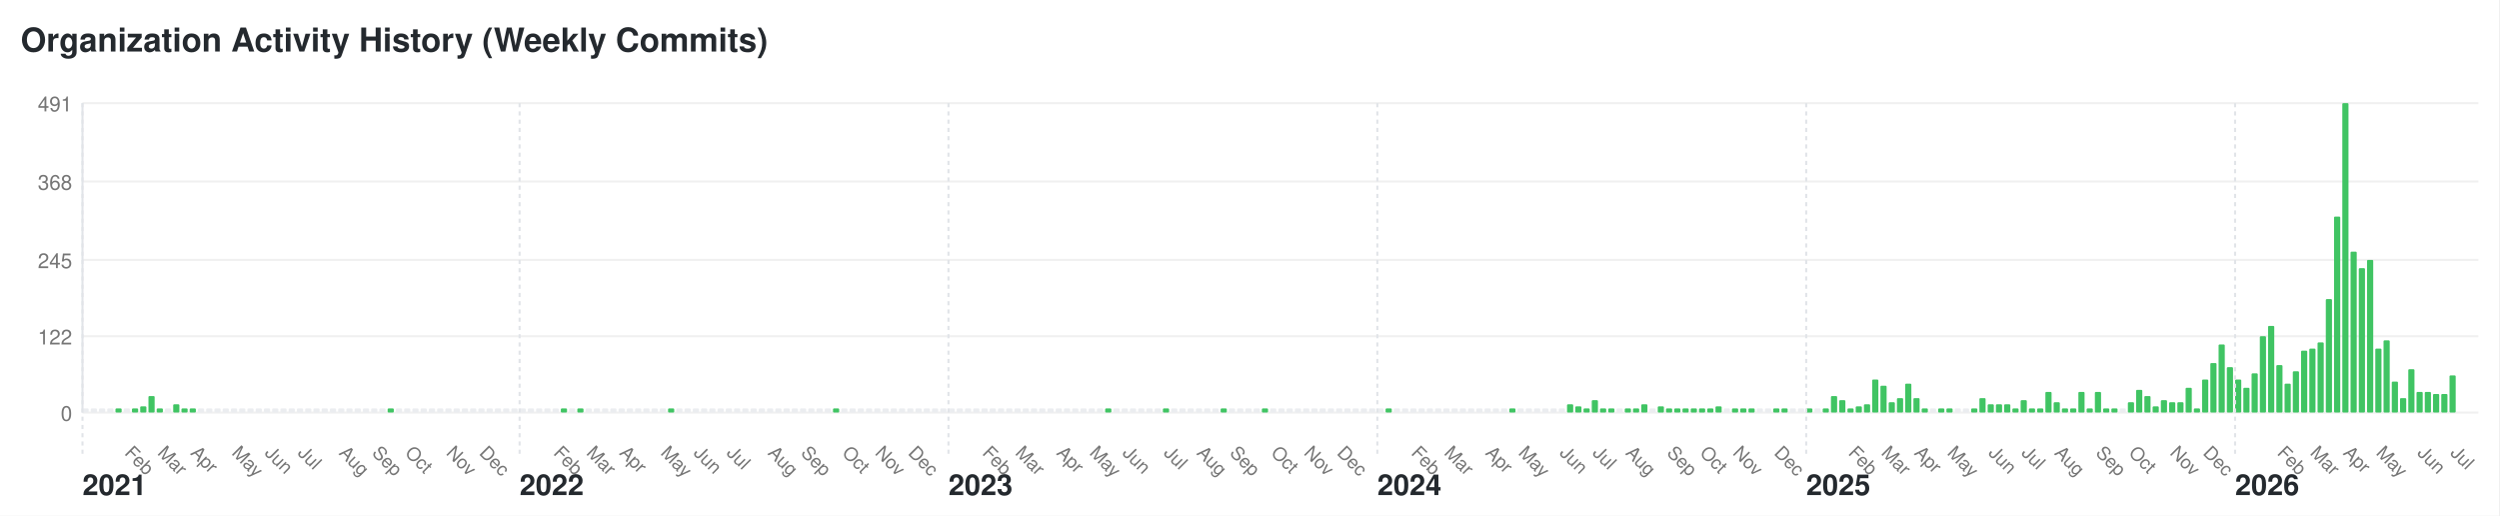
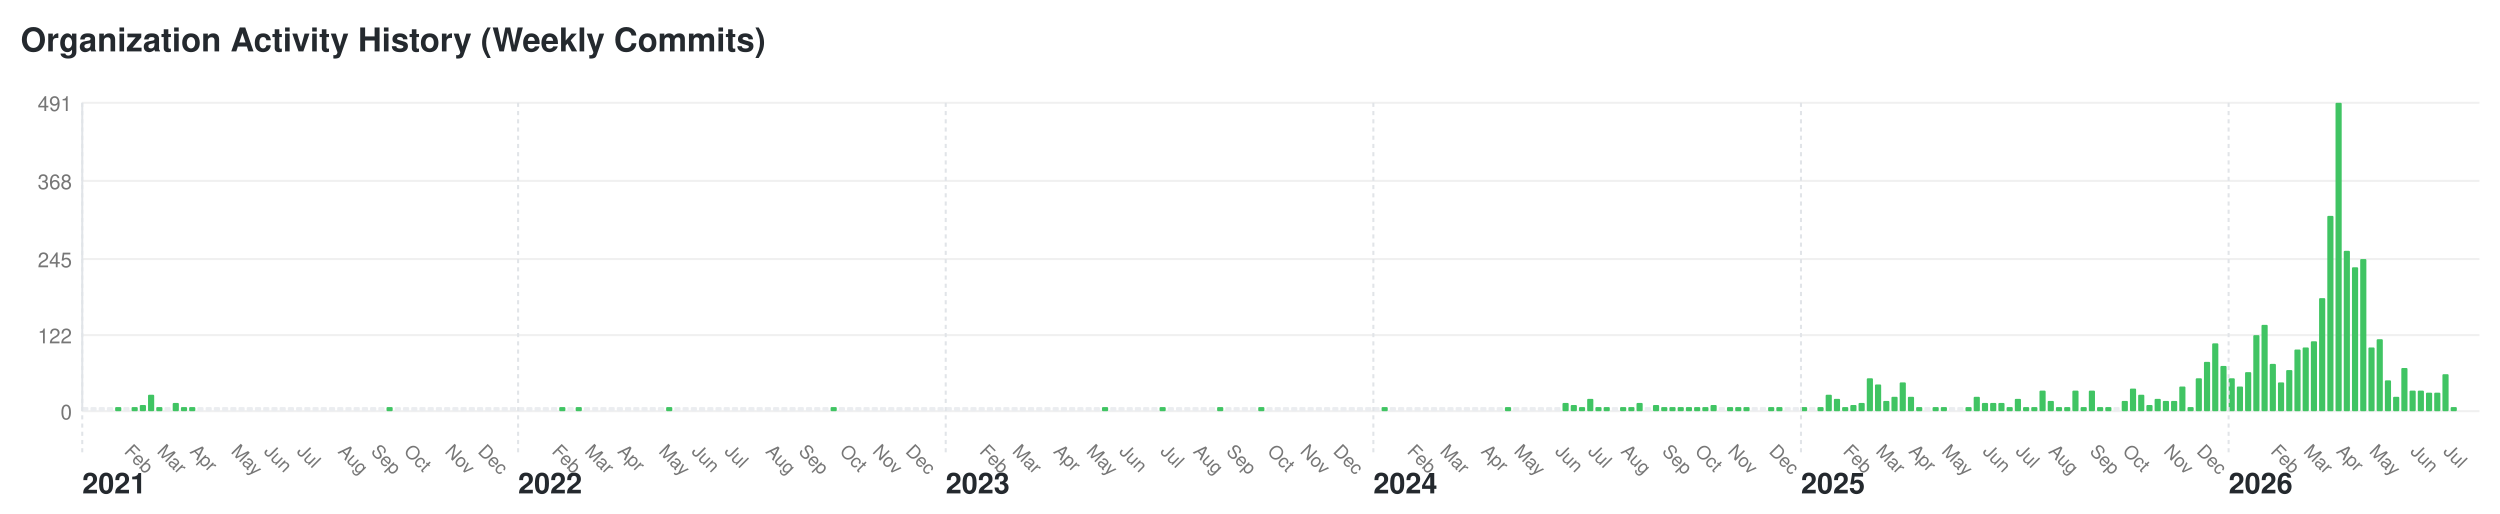
- <svg xmlns="http://www.w3.org/2000/svg" width="1212" height="250" viewBox="0 0 1212 250">
+ <svg xmlns="http://www.w3.org/2000/svg" width="1216" height="250" viewBox="0 0 1216 250">
  <style>text { font-family: -apple-system, BlinkMacSystemFont, "Segoe UI", Helvetica, Arial, sans-serif; font-size: 10px; fill: #767676; } .year-label { font-size: 14px; font-weight: bold; fill: #24292e; } .month-label { font-size: 9px; } .bar:hover { fill: #40c463; } .y-label { text-anchor: end; }</style>
-   <rect width="1212" height="250" fill="#ffffff" />
+   <rect width="1216" height="250" fill="#ffffff" />
  <text x="10" y="25" style="font-size: 16px; font-weight: bold; fill: #24292e;">Organization Activity History (Weekly Commits)</text>
  <text x="35" y="204" class="y-label">0</text>
-   <line x1="40" y1="200" x2="1202" y2="200" stroke="#f0f0f0" />
+   <line x1="40" y1="200" x2="1206" y2="200" stroke="#f0f0f0" />
  <text x="35" y="167" class="y-label">122</text>
-   <line x1="40" y1="163" x2="1202" y2="163" stroke="#f0f0f0" />
+   <line x1="40" y1="163" x2="1206" y2="163" stroke="#f0f0f0" />
  <text x="35" y="130" class="y-label">245</text>
-   <line x1="40" y1="126" x2="1202" y2="126" stroke="#f0f0f0" />
+   <line x1="40" y1="126" x2="1206" y2="126" stroke="#f0f0f0" />
  <text x="35" y="92" class="y-label">368</text>
-   <line x1="40" y1="88" x2="1202" y2="88" stroke="#f0f0f0" />
+   <line x1="40" y1="88" x2="1206" y2="88" stroke="#f0f0f0" />
  <text x="35" y="54" class="y-label">491</text>
-   <line x1="40" y1="50" x2="1202" y2="50" stroke="#f0f0f0" />
+   <line x1="40" y1="50" x2="1206" y2="50" stroke="#f0f0f0" />
  <line x1="40" y1="50" x2="40" y2="200" stroke="#e1e4e8" />
  <rect class="bar" x="40" y="198" width="3" height="2" fill="#ebedf0" rx="0.5" ry="0.5" />
  <text x="40" y="240" class="year-label">2021</text>
  <line x1="40" y1="50" x2="40" y2="220" stroke="#e1e4e8" stroke-dasharray="2,2" />
  <rect class="bar" x="44" y="198" width="3" height="2" fill="#ebedf0" rx="0.5" ry="0.5" />
  <rect class="bar" x="48" y="198" width="3" height="2" fill="#ebedf0" rx="0.5" ry="0.5" />
  <rect class="bar" x="52" y="198" width="3" height="2" fill="#ebedf0" rx="0.5" ry="0.5" />
  <rect class="bar" x="56" y="198" width="3" height="2" fill="#40c463" rx="0.5" ry="0.5" />
  <rect class="bar" x="60" y="198" width="3" height="2" fill="#ebedf0" rx="0.5" ry="0.5" />
  <text x="60" y="220" class="month-label" transform="rotate(45, 60, 220)">Feb</text>
  <rect class="bar" x="64" y="198" width="3" height="2" fill="#40c463" rx="0.5" ry="0.5" />
  <rect class="bar" x="68" y="197" width="3" height="3" fill="#40c463" rx="0.5" ry="0.5" />
  <rect class="bar" x="72" y="192" width="3" height="8" fill="#40c463" rx="0.5" ry="0.5" />
  <rect class="bar" x="76" y="198" width="3" height="2" fill="#40c463" rx="0.5" ry="0.5" />
  <text x="76" y="220" class="month-label" transform="rotate(45, 76, 220)">Mar</text>
  <rect class="bar" x="80" y="198" width="3" height="2" fill="#ebedf0" rx="0.5" ry="0.5" />
  <rect class="bar" x="84" y="196" width="3" height="4" fill="#40c463" rx="0.5" ry="0.5" />
  <rect class="bar" x="88" y="198" width="3" height="2" fill="#40c463" rx="0.5" ry="0.5" />
  <rect class="bar" x="92" y="198" width="3" height="2" fill="#40c463" rx="0.5" ry="0.5" />
  <text x="92" y="220" class="month-label" transform="rotate(45, 92, 220)">Apr</text>
  <rect class="bar" x="96" y="198" width="3" height="2" fill="#ebedf0" rx="0.5" ry="0.5" />
  <rect class="bar" x="100" y="198" width="3" height="2" fill="#ebedf0" rx="0.5" ry="0.5" />
  <rect class="bar" x="104" y="198" width="3" height="2" fill="#ebedf0" rx="0.5" ry="0.5" />
  <rect class="bar" x="108" y="198" width="3" height="2" fill="#ebedf0" rx="0.5" ry="0.5" />
  <rect class="bar" x="112" y="198" width="3" height="2" fill="#ebedf0" rx="0.5" ry="0.5" />
  <text x="112" y="220" class="month-label" transform="rotate(45, 112, 220)">May</text>
  <rect class="bar" x="116" y="198" width="3" height="2" fill="#ebedf0" rx="0.5" ry="0.5" />
  <rect class="bar" x="120" y="198" width="3" height="2" fill="#ebedf0" rx="0.5" ry="0.5" />
  <rect class="bar" x="124" y="198" width="3" height="2" fill="#ebedf0" rx="0.5" ry="0.5" />
  <rect class="bar" x="128" y="198" width="3" height="2" fill="#ebedf0" rx="0.5" ry="0.5" />
  <text x="128" y="220" class="month-label" transform="rotate(45, 128, 220)">Jun</text>
  <rect class="bar" x="132" y="198" width="3" height="2" fill="#ebedf0" rx="0.5" ry="0.5" />
  <rect class="bar" x="136" y="198" width="3" height="2" fill="#ebedf0" rx="0.5" ry="0.5" />
  <rect class="bar" x="140" y="198" width="3" height="2" fill="#ebedf0" rx="0.5" ry="0.5" />
  <rect class="bar" x="144" y="198" width="3" height="2" fill="#ebedf0" rx="0.5" ry="0.5" />
  <text x="144" y="220" class="month-label" transform="rotate(45, 144, 220)">Jul</text>
  <rect class="bar" x="148" y="198" width="3" height="2" fill="#ebedf0" rx="0.5" ry="0.5" />
  <rect class="bar" x="152" y="198" width="3" height="2" fill="#ebedf0" rx="0.5" ry="0.5" />
  <rect class="bar" x="156" y="198" width="3" height="2" fill="#ebedf0" rx="0.5" ry="0.5" />
  <rect class="bar" x="160" y="198" width="3" height="2" fill="#ebedf0" rx="0.5" ry="0.5" />
  <rect class="bar" x="164" y="198" width="3" height="2" fill="#ebedf0" rx="0.5" ry="0.5" />
  <text x="164" y="220" class="month-label" transform="rotate(45, 164, 220)">Aug</text>
  <rect class="bar" x="168" y="198" width="3" height="2" fill="#ebedf0" rx="0.5" ry="0.5" />
  <rect class="bar" x="172" y="198" width="3" height="2" fill="#ebedf0" rx="0.5" ry="0.5" />
  <rect class="bar" x="176" y="198" width="3" height="2" fill="#ebedf0" rx="0.5" ry="0.5" />
  <rect class="bar" x="180" y="198" width="3" height="2" fill="#ebedf0" rx="0.5" ry="0.5" />
  <text x="180" y="220" class="month-label" transform="rotate(45, 180, 220)">Sep</text>
  <rect class="bar" x="184" y="198" width="3" height="2" fill="#ebedf0" rx="0.5" ry="0.5" />
  <rect class="bar" x="188" y="198" width="3" height="2" fill="#40c463" rx="0.5" ry="0.5" />
  <rect class="bar" x="192" y="198" width="3" height="2" fill="#ebedf0" rx="0.5" ry="0.5" />
  <rect class="bar" x="196" y="198" width="3" height="2" fill="#ebedf0" rx="0.5" ry="0.5" />
  <text x="196" y="220" class="month-label" transform="rotate(45, 196, 220)">Oct</text>
  <rect class="bar" x="200" y="198" width="3" height="2" fill="#ebedf0" rx="0.5" ry="0.5" />
  <rect class="bar" x="204" y="198" width="3" height="2" fill="#ebedf0" rx="0.5" ry="0.5" />
  <rect class="bar" x="208" y="198" width="3" height="2" fill="#ebedf0" rx="0.5" ry="0.5" />
  <rect class="bar" x="212" y="198" width="3" height="2" fill="#ebedf0" rx="0.5" ry="0.5" />
  <rect class="bar" x="216" y="198" width="3" height="2" fill="#ebedf0" rx="0.5" ry="0.5" />
  <text x="216" y="220" class="month-label" transform="rotate(45, 216, 220)">Nov</text>
  <rect class="bar" x="220" y="198" width="3" height="2" fill="#ebedf0" rx="0.5" ry="0.5" />
  <rect class="bar" x="224" y="198" width="3" height="2" fill="#ebedf0" rx="0.5" ry="0.5" />
  <rect class="bar" x="228" y="198" width="3" height="2" fill="#ebedf0" rx="0.5" ry="0.5" />
  <rect class="bar" x="232" y="198" width="3" height="2" fill="#ebedf0" rx="0.5" ry="0.5" />
  <text x="232" y="220" class="month-label" transform="rotate(45, 232, 220)">Dec</text>
  <rect class="bar" x="236" y="198" width="3" height="2" fill="#ebedf0" rx="0.5" ry="0.5" />
  <rect class="bar" x="240" y="198" width="3" height="2" fill="#ebedf0" rx="0.5" ry="0.5" />
  <rect class="bar" x="244" y="198" width="3" height="2" fill="#ebedf0" rx="0.5" ry="0.5" />
  <rect class="bar" x="248" y="198" width="3" height="2" fill="#ebedf0" rx="0.5" ry="0.5" />
  <rect class="bar" x="252" y="198" width="3" height="2" fill="#ebedf0" rx="0.5" ry="0.5" />
  <text x="252" y="240" class="year-label">2022</text>
  <line x1="252" y1="50" x2="252" y2="220" stroke="#e1e4e8" stroke-dasharray="2,2" />
  <rect class="bar" x="256" y="198" width="3" height="2" fill="#ebedf0" rx="0.5" ry="0.5" />
  <rect class="bar" x="260" y="198" width="3" height="2" fill="#ebedf0" rx="0.5" ry="0.5" />
  <rect class="bar" x="264" y="198" width="3" height="2" fill="#ebedf0" rx="0.5" ry="0.5" />
  <rect class="bar" x="268" y="198" width="3" height="2" fill="#ebedf0" rx="0.5" ry="0.5" />
  <text x="268" y="220" class="month-label" transform="rotate(45, 268, 220)">Feb</text>
  <rect class="bar" x="272" y="198" width="3" height="2" fill="#40c463" rx="0.5" ry="0.5" />
  <rect class="bar" x="276" y="198" width="3" height="2" fill="#ebedf0" rx="0.5" ry="0.5" />
  <rect class="bar" x="280" y="198" width="3" height="2" fill="#40c463" rx="0.5" ry="0.5" />
  <rect class="bar" x="284" y="198" width="3" height="2" fill="#ebedf0" rx="0.5" ry="0.5" />
  <text x="284" y="220" class="month-label" transform="rotate(45, 284, 220)">Mar</text>
  <rect class="bar" x="288" y="198" width="3" height="2" fill="#ebedf0" rx="0.5" ry="0.5" />
  <rect class="bar" x="292" y="198" width="3" height="2" fill="#ebedf0" rx="0.5" ry="0.5" />
  <rect class="bar" x="296" y="198" width="3" height="2" fill="#ebedf0" rx="0.5" ry="0.5" />
  <rect class="bar" x="300" y="198" width="3" height="2" fill="#ebedf0" rx="0.5" ry="0.5" />
  <text x="300" y="220" class="month-label" transform="rotate(45, 300, 220)">Apr</text>
  <rect class="bar" x="304" y="198" width="3" height="2" fill="#ebedf0" rx="0.5" ry="0.5" />
  <rect class="bar" x="308" y="198" width="3" height="2" fill="#ebedf0" rx="0.5" ry="0.5" />
  <rect class="bar" x="312" y="198" width="3" height="2" fill="#ebedf0" rx="0.5" ry="0.5" />
  <rect class="bar" x="316" y="198" width="3" height="2" fill="#ebedf0" rx="0.5" ry="0.5" />
  <rect class="bar" x="320" y="198" width="3" height="2" fill="#ebedf0" rx="0.5" ry="0.5" />
  <text x="320" y="220" class="month-label" transform="rotate(45, 320, 220)">May</text>
  <rect class="bar" x="324" y="198" width="3" height="2" fill="#40c463" rx="0.5" ry="0.5" />
  <rect class="bar" x="328" y="198" width="3" height="2" fill="#ebedf0" rx="0.5" ry="0.5" />
  <rect class="bar" x="332" y="198" width="3" height="2" fill="#ebedf0" rx="0.5" ry="0.5" />
  <rect class="bar" x="336" y="198" width="3" height="2" fill="#ebedf0" rx="0.5" ry="0.5" />
  <text x="336" y="220" class="month-label" transform="rotate(45, 336, 220)">Jun</text>
  <rect class="bar" x="340" y="198" width="3" height="2" fill="#ebedf0" rx="0.5" ry="0.5" />
  <rect class="bar" x="344" y="198" width="3" height="2" fill="#ebedf0" rx="0.5" ry="0.5" />
  <rect class="bar" x="348" y="198" width="3" height="2" fill="#ebedf0" rx="0.5" ry="0.5" />
  <rect class="bar" x="352" y="198" width="3" height="2" fill="#ebedf0" rx="0.5" ry="0.5" />
  <text x="352" y="220" class="month-label" transform="rotate(45, 352, 220)">Jul</text>
  <rect class="bar" x="356" y="198" width="3" height="2" fill="#ebedf0" rx="0.5" ry="0.5" />
  <rect class="bar" x="360" y="198" width="3" height="2" fill="#ebedf0" rx="0.5" ry="0.5" />
  <rect class="bar" x="364" y="198" width="3" height="2" fill="#ebedf0" rx="0.5" ry="0.5" />
  <rect class="bar" x="368" y="198" width="3" height="2" fill="#ebedf0" rx="0.5" ry="0.5" />
  <rect class="bar" x="372" y="198" width="3" height="2" fill="#ebedf0" rx="0.5" ry="0.5" />
  <text x="372" y="220" class="month-label" transform="rotate(45, 372, 220)">Aug</text>
  <rect class="bar" x="376" y="198" width="3" height="2" fill="#ebedf0" rx="0.5" ry="0.5" />
  <rect class="bar" x="380" y="198" width="3" height="2" fill="#ebedf0" rx="0.5" ry="0.5" />
  <rect class="bar" x="384" y="198" width="3" height="2" fill="#ebedf0" rx="0.5" ry="0.5" />
  <rect class="bar" x="388" y="198" width="3" height="2" fill="#ebedf0" rx="0.5" ry="0.5" />
  <text x="388" y="220" class="month-label" transform="rotate(45, 388, 220)">Sep</text>
  <rect class="bar" x="392" y="198" width="3" height="2" fill="#ebedf0" rx="0.5" ry="0.5" />
  <rect class="bar" x="396" y="198" width="3" height="2" fill="#ebedf0" rx="0.5" ry="0.5" />
  <rect class="bar" x="400" y="198" width="3" height="2" fill="#ebedf0" rx="0.5" ry="0.5" />
  <rect class="bar" x="404" y="198" width="3" height="2" fill="#40c463" rx="0.5" ry="0.5" />
  <rect class="bar" x="408" y="198" width="3" height="2" fill="#ebedf0" rx="0.5" ry="0.5" />
  <text x="408" y="220" class="month-label" transform="rotate(45, 408, 220)">Oct</text>
  <rect class="bar" x="412" y="198" width="3" height="2" fill="#ebedf0" rx="0.5" ry="0.5" />
  <rect class="bar" x="416" y="198" width="3" height="2" fill="#ebedf0" rx="0.5" ry="0.5" />
  <rect class="bar" x="420" y="198" width="3" height="2" fill="#ebedf0" rx="0.5" ry="0.5" />
  <rect class="bar" x="424" y="198" width="3" height="2" fill="#ebedf0" rx="0.5" ry="0.5" />
  <text x="424" y="220" class="month-label" transform="rotate(45, 424, 220)">Nov</text>
  <rect class="bar" x="428" y="198" width="3" height="2" fill="#ebedf0" rx="0.5" ry="0.5" />
  <rect class="bar" x="432" y="198" width="3" height="2" fill="#ebedf0" rx="0.5" ry="0.5" />
  <rect class="bar" x="436" y="198" width="3" height="2" fill="#ebedf0" rx="0.5" ry="0.5" />
  <rect class="bar" x="440" y="198" width="3" height="2" fill="#ebedf0" rx="0.5" ry="0.5" />
  <text x="440" y="220" class="month-label" transform="rotate(45, 440, 220)">Dec</text>
  <rect class="bar" x="444" y="198" width="3" height="2" fill="#ebedf0" rx="0.5" ry="0.5" />
  <rect class="bar" x="448" y="198" width="3" height="2" fill="#ebedf0" rx="0.5" ry="0.5" />
  <rect class="bar" x="452" y="198" width="3" height="2" fill="#ebedf0" rx="0.5" ry="0.5" />
  <rect class="bar" x="456" y="198" width="3" height="2" fill="#ebedf0" rx="0.5" ry="0.5" />
  <rect class="bar" x="460" y="198" width="3" height="2" fill="#ebedf0" rx="0.5" ry="0.5" />
  <text x="460" y="240" class="year-label">2023</text>
  <line x1="460" y1="50" x2="460" y2="220" stroke="#e1e4e8" stroke-dasharray="2,2" />
  <rect class="bar" x="464" y="198" width="3" height="2" fill="#ebedf0" rx="0.5" ry="0.5" />
  <rect class="bar" x="468" y="198" width="3" height="2" fill="#ebedf0" rx="0.5" ry="0.5" />
  <rect class="bar" x="472" y="198" width="3" height="2" fill="#ebedf0" rx="0.5" ry="0.5" />
  <rect class="bar" x="476" y="198" width="3" height="2" fill="#ebedf0" rx="0.5" ry="0.5" />
  <text x="476" y="220" class="month-label" transform="rotate(45, 476, 220)">Feb</text>
  <rect class="bar" x="480" y="198" width="3" height="2" fill="#ebedf0" rx="0.5" ry="0.5" />
  <rect class="bar" x="484" y="198" width="3" height="2" fill="#ebedf0" rx="0.5" ry="0.5" />
  <rect class="bar" x="488" y="198" width="3" height="2" fill="#ebedf0" rx="0.5" ry="0.5" />
  <rect class="bar" x="492" y="198" width="3" height="2" fill="#ebedf0" rx="0.5" ry="0.5" />
  <text x="492" y="220" class="month-label" transform="rotate(45, 492, 220)">Mar</text>
  <rect class="bar" x="496" y="198" width="3" height="2" fill="#ebedf0" rx="0.5" ry="0.5" />
  <rect class="bar" x="500" y="198" width="3" height="2" fill="#ebedf0" rx="0.5" ry="0.5" />
  <rect class="bar" x="504" y="198" width="3" height="2" fill="#ebedf0" rx="0.5" ry="0.5" />
  <rect class="bar" x="508" y="198" width="3" height="2" fill="#ebedf0" rx="0.5" ry="0.5" />
  <rect class="bar" x="512" y="198" width="3" height="2" fill="#ebedf0" rx="0.5" ry="0.5" />
  <text x="512" y="220" class="month-label" transform="rotate(45, 512, 220)">Apr</text>
  <rect class="bar" x="516" y="198" width="3" height="2" fill="#ebedf0" rx="0.5" ry="0.5" />
  <rect class="bar" x="520" y="198" width="3" height="2" fill="#ebedf0" rx="0.5" ry="0.5" />
  <rect class="bar" x="524" y="198" width="3" height="2" fill="#ebedf0" rx="0.5" ry="0.5" />
  <rect class="bar" x="528" y="198" width="3" height="2" fill="#ebedf0" rx="0.5" ry="0.5" />
  <text x="528" y="220" class="month-label" transform="rotate(45, 528, 220)">May</text>
  <rect class="bar" x="532" y="198" width="3" height="2" fill="#ebedf0" rx="0.5" ry="0.5" />
  <rect class="bar" x="536" y="198" width="3" height="2" fill="#40c463" rx="0.5" ry="0.5" />
  <rect class="bar" x="540" y="198" width="3" height="2" fill="#ebedf0" rx="0.5" ry="0.5" />
  <rect class="bar" x="544" y="198" width="3" height="2" fill="#ebedf0" rx="0.5" ry="0.5" />
  <text x="544" y="220" class="month-label" transform="rotate(45, 544, 220)">Jun</text>
  <rect class="bar" x="548" y="198" width="3" height="2" fill="#ebedf0" rx="0.5" ry="0.5" />
  <rect class="bar" x="552" y="198" width="3" height="2" fill="#ebedf0" rx="0.5" ry="0.5" />
  <rect class="bar" x="556" y="198" width="3" height="2" fill="#ebedf0" rx="0.5" ry="0.5" />
  <rect class="bar" x="560" y="198" width="3" height="2" fill="#ebedf0" rx="0.5" ry="0.5" />
  <rect class="bar" x="564" y="198" width="3" height="2" fill="#40c463" rx="0.5" ry="0.5" />
  <text x="564" y="220" class="month-label" transform="rotate(45, 564, 220)">Jul</text>
  <rect class="bar" x="568" y="198" width="3" height="2" fill="#ebedf0" rx="0.5" ry="0.5" />
  <rect class="bar" x="572" y="198" width="3" height="2" fill="#ebedf0" rx="0.5" ry="0.5" />
  <rect class="bar" x="576" y="198" width="3" height="2" fill="#ebedf0" rx="0.5" ry="0.5" />
  <rect class="bar" x="580" y="198" width="3" height="2" fill="#ebedf0" rx="0.5" ry="0.5" />
  <text x="580" y="220" class="month-label" transform="rotate(45, 580, 220)">Aug</text>
  <rect class="bar" x="584" y="198" width="3" height="2" fill="#ebedf0" rx="0.5" ry="0.5" />
  <rect class="bar" x="588" y="198" width="3" height="2" fill="#ebedf0" rx="0.5" ry="0.5" />
  <rect class="bar" x="592" y="198" width="3" height="2" fill="#40c463" rx="0.5" ry="0.5" />
  <rect class="bar" x="596" y="198" width="3" height="2" fill="#ebedf0" rx="0.5" ry="0.5" />
  <text x="596" y="220" class="month-label" transform="rotate(45, 596, 220)">Sep</text>
  <rect class="bar" x="600" y="198" width="3" height="2" fill="#ebedf0" rx="0.5" ry="0.5" />
  <rect class="bar" x="604" y="198" width="3" height="2" fill="#ebedf0" rx="0.5" ry="0.5" />
  <rect class="bar" x="608" y="198" width="3" height="2" fill="#ebedf0" rx="0.5" ry="0.5" />
  <rect class="bar" x="612" y="198" width="3" height="2" fill="#40c463" rx="0.5" ry="0.5" />
  <rect class="bar" x="616" y="198" width="3" height="2" fill="#ebedf0" rx="0.5" ry="0.5" />
  <text x="616" y="220" class="month-label" transform="rotate(45, 616, 220)">Oct</text>
  <rect class="bar" x="620" y="198" width="3" height="2" fill="#ebedf0" rx="0.5" ry="0.5" />
  <rect class="bar" x="624" y="198" width="3" height="2" fill="#ebedf0" rx="0.5" ry="0.5" />
  <rect class="bar" x="628" y="198" width="3" height="2" fill="#ebedf0" rx="0.5" ry="0.5" />
  <rect class="bar" x="632" y="198" width="3" height="2" fill="#ebedf0" rx="0.5" ry="0.5" />
  <text x="632" y="220" class="month-label" transform="rotate(45, 632, 220)">Nov</text>
  <rect class="bar" x="636" y="198" width="3" height="2" fill="#ebedf0" rx="0.5" ry="0.5" />
  <rect class="bar" x="640" y="198" width="3" height="2" fill="#ebedf0" rx="0.5" ry="0.5" />
  <rect class="bar" x="644" y="198" width="3" height="2" fill="#ebedf0" rx="0.5" ry="0.5" />
  <rect class="bar" x="648" y="198" width="3" height="2" fill="#ebedf0" rx="0.5" ry="0.5" />
  <text x="648" y="220" class="month-label" transform="rotate(45, 648, 220)">Dec</text>
  <rect class="bar" x="652" y="198" width="3" height="2" fill="#ebedf0" rx="0.5" ry="0.5" />
  <rect class="bar" x="656" y="198" width="3" height="2" fill="#ebedf0" rx="0.5" ry="0.5" />
  <rect class="bar" x="660" y="198" width="3" height="2" fill="#ebedf0" rx="0.5" ry="0.5" />
  <rect class="bar" x="664" y="198" width="3" height="2" fill="#ebedf0" rx="0.5" ry="0.5" />
  <rect class="bar" x="668" y="198" width="3" height="2" fill="#ebedf0" rx="0.5" ry="0.5" />
  <text x="668" y="240" class="year-label">2024</text>
  <line x1="668" y1="50" x2="668" y2="220" stroke="#e1e4e8" stroke-dasharray="2,2" />
  <rect class="bar" x="672" y="198" width="3" height="2" fill="#40c463" rx="0.5" ry="0.5" />
  <rect class="bar" x="676" y="198" width="3" height="2" fill="#ebedf0" rx="0.5" ry="0.5" />
  <rect class="bar" x="680" y="198" width="3" height="2" fill="#ebedf0" rx="0.5" ry="0.5" />
  <rect class="bar" x="684" y="198" width="3" height="2" fill="#ebedf0" rx="0.5" ry="0.5" />
  <text x="684" y="220" class="month-label" transform="rotate(45, 684, 220)">Feb</text>
  <rect class="bar" x="688" y="198" width="3" height="2" fill="#ebedf0" rx="0.5" ry="0.5" />
  <rect class="bar" x="692" y="198" width="3" height="2" fill="#ebedf0" rx="0.5" ry="0.5" />
  <rect class="bar" x="696" y="198" width="3" height="2" fill="#ebedf0" rx="0.5" ry="0.5" />
  <rect class="bar" x="700" y="198" width="3" height="2" fill="#ebedf0" rx="0.5" ry="0.5" />
  <text x="700" y="220" class="month-label" transform="rotate(45, 700, 220)">Mar</text>
  <rect class="bar" x="704" y="198" width="3" height="2" fill="#ebedf0" rx="0.5" ry="0.5" />
  <rect class="bar" x="708" y="198" width="3" height="2" fill="#ebedf0" rx="0.5" ry="0.5" />
  <rect class="bar" x="712" y="198" width="3" height="2" fill="#ebedf0" rx="0.5" ry="0.5" />
  <rect class="bar" x="716" y="198" width="3" height="2" fill="#ebedf0" rx="0.5" ry="0.5" />
  <rect class="bar" x="720" y="198" width="3" height="2" fill="#ebedf0" rx="0.5" ry="0.5" />
  <text x="720" y="220" class="month-label" transform="rotate(45, 720, 220)">Apr</text>
  <rect class="bar" x="724" y="198" width="3" height="2" fill="#ebedf0" rx="0.5" ry="0.5" />
  <rect class="bar" x="728" y="198" width="3" height="2" fill="#ebedf0" rx="0.5" ry="0.5" />
  <rect class="bar" x="732" y="198" width="3" height="2" fill="#40c463" rx="0.5" ry="0.5" />
  <rect class="bar" x="736" y="198" width="3" height="2" fill="#ebedf0" rx="0.5" ry="0.5" />
  <text x="736" y="220" class="month-label" transform="rotate(45, 736, 220)">May</text>
  <rect class="bar" x="740" y="198" width="3" height="2" fill="#ebedf0" rx="0.5" ry="0.5" />
  <rect class="bar" x="744" y="198" width="3" height="2" fill="#ebedf0" rx="0.5" ry="0.5" />
  <rect class="bar" x="748" y="198" width="3" height="2" fill="#ebedf0" rx="0.5" ry="0.5" />
  <rect class="bar" x="752" y="198" width="3" height="2" fill="#ebedf0" rx="0.5" ry="0.5" />
  <rect class="bar" x="756" y="198" width="3" height="2" fill="#ebedf0" rx="0.5" ry="0.5" />
  <text x="756" y="220" class="month-label" transform="rotate(45, 756, 220)">Jun</text>
  <rect class="bar" x="760" y="196" width="3" height="4" fill="#40c463" rx="0.5" ry="0.5" />
  <rect class="bar" x="764" y="197" width="3" height="3" fill="#40c463" rx="0.5" ry="0.5" />
  <rect class="bar" x="768" y="198" width="3" height="2" fill="#40c463" rx="0.5" ry="0.5" />
  <rect class="bar" x="772" y="194" width="3" height="6" fill="#40c463" rx="0.5" ry="0.5" />
  <text x="772" y="220" class="month-label" transform="rotate(45, 772, 220)">Jul</text>
  <rect class="bar" x="776" y="198" width="3" height="2" fill="#40c463" rx="0.5" ry="0.5" />
  <rect class="bar" x="780" y="198" width="3" height="2" fill="#40c463" rx="0.5" ry="0.5" />
  <rect class="bar" x="784" y="198" width="3" height="2" fill="#ebedf0" rx="0.5" ry="0.5" />
  <rect class="bar" x="788" y="198" width="3" height="2" fill="#40c463" rx="0.5" ry="0.5" />
  <text x="788" y="220" class="month-label" transform="rotate(45, 788, 220)">Aug</text>
  <rect class="bar" x="792" y="198" width="3" height="2" fill="#40c463" rx="0.5" ry="0.5" />
  <rect class="bar" x="796" y="196" width="3" height="4" fill="#40c463" rx="0.5" ry="0.5" />
  <rect class="bar" x="800" y="198" width="3" height="2" fill="#ebedf0" rx="0.5" ry="0.5" />
  <rect class="bar" x="804" y="197" width="3" height="3" fill="#40c463" rx="0.5" ry="0.5" />
  <rect class="bar" x="808" y="198" width="3" height="2" fill="#40c463" rx="0.5" ry="0.5" />
  <text x="808" y="220" class="month-label" transform="rotate(45, 808, 220)">Sep</text>
  <rect class="bar" x="812" y="198" width="3" height="2" fill="#40c463" rx="0.5" ry="0.5" />
  <rect class="bar" x="816" y="198" width="3" height="2" fill="#40c463" rx="0.5" ry="0.5" />
  <rect class="bar" x="820" y="198" width="3" height="2" fill="#40c463" rx="0.5" ry="0.5" />
  <rect class="bar" x="824" y="198" width="3" height="2" fill="#40c463" rx="0.5" ry="0.5" />
  <text x="824" y="220" class="month-label" transform="rotate(45, 824, 220)">Oct</text>
  <rect class="bar" x="828" y="198" width="3" height="2" fill="#40c463" rx="0.5" ry="0.5" />
  <rect class="bar" x="832" y="197" width="3" height="3" fill="#40c463" rx="0.5" ry="0.5" />
  <rect class="bar" x="836" y="198" width="3" height="2" fill="#ebedf0" rx="0.5" ry="0.5" />
  <rect class="bar" x="840" y="198" width="3" height="2" fill="#40c463" rx="0.5" ry="0.5" />
  <text x="840" y="220" class="month-label" transform="rotate(45, 840, 220)">Nov</text>
  <rect class="bar" x="844" y="198" width="3" height="2" fill="#40c463" rx="0.5" ry="0.5" />
  <rect class="bar" x="848" y="198" width="3" height="2" fill="#40c463" rx="0.5" ry="0.5" />
  <rect class="bar" x="852" y="198" width="3" height="2" fill="#ebedf0" rx="0.5" ry="0.5" />
  <rect class="bar" x="856" y="198" width="3" height="2" fill="#ebedf0" rx="0.5" ry="0.5" />
  <rect class="bar" x="860" y="198" width="3" height="2" fill="#40c463" rx="0.5" ry="0.5" />
  <text x="860" y="220" class="month-label" transform="rotate(45, 860, 220)">Dec</text>
  <rect class="bar" x="864" y="198" width="3" height="2" fill="#40c463" rx="0.5" ry="0.5" />
  <rect class="bar" x="868" y="198" width="3" height="2" fill="#ebedf0" rx="0.5" ry="0.5" />
  <rect class="bar" x="872" y="198" width="3" height="2" fill="#ebedf0" rx="0.5" ry="0.5" />
  <rect class="bar" x="876" y="198" width="3" height="2" fill="#40c463" rx="0.5" ry="0.5" />
  <text x="876" y="240" class="year-label">2025</text>
  <line x1="876" y1="50" x2="876" y2="220" stroke="#e1e4e8" stroke-dasharray="2,2" />
  <rect class="bar" x="880" y="198" width="3" height="2" fill="#ebedf0" rx="0.5" ry="0.5" />
  <rect class="bar" x="884" y="198" width="3" height="2" fill="#40c463" rx="0.5" ry="0.5" />
  <rect class="bar" x="888" y="192" width="3" height="8" fill="#40c463" rx="0.5" ry="0.5" />
  <rect class="bar" x="892" y="194" width="3" height="6" fill="#40c463" rx="0.5" ry="0.5" />
  <rect class="bar" x="896" y="198" width="3" height="2" fill="#40c463" rx="0.5" ry="0.5" />
  <text x="896" y="220" class="month-label" transform="rotate(45, 896, 220)">Feb</text>
  <rect class="bar" x="900" y="197" width="3" height="3" fill="#40c463" rx="0.5" ry="0.5" />
  <rect class="bar" x="904" y="196" width="3" height="4" fill="#40c463" rx="0.5" ry="0.5" />
  <rect class="bar" x="908" y="184" width="3" height="16" fill="#40c463" rx="0.5" ry="0.5" />
  <rect class="bar" x="912" y="187" width="3" height="13" fill="#40c463" rx="0.5" ry="0.5" />
  <text x="912" y="220" class="month-label" transform="rotate(45, 912, 220)">Mar</text>
  <rect class="bar" x="916" y="195" width="3" height="5" fill="#40c463" rx="0.5" ry="0.5" />
  <rect class="bar" x="920" y="193" width="3" height="7" fill="#40c463" rx="0.5" ry="0.5" />
  <rect class="bar" x="924" y="186" width="3" height="14" fill="#40c463" rx="0.5" ry="0.5" />
  <rect class="bar" x="928" y="193" width="3" height="7" fill="#40c463" rx="0.5" ry="0.5" />
  <text x="928" y="220" class="month-label" transform="rotate(45, 928, 220)">Apr</text>
  <rect class="bar" x="932" y="198" width="3" height="2" fill="#40c463" rx="0.5" ry="0.5" />
  <rect class="bar" x="936" y="198" width="3" height="2" fill="#ebedf0" rx="0.5" ry="0.5" />
  <rect class="bar" x="940" y="198" width="3" height="2" fill="#40c463" rx="0.5" ry="0.5" />
  <rect class="bar" x="944" y="198" width="3" height="2" fill="#40c463" rx="0.5" ry="0.5" />
  <text x="944" y="220" class="month-label" transform="rotate(45, 944, 220)">May</text>
  <rect class="bar" x="948" y="198" width="3" height="2" fill="#ebedf0" rx="0.5" ry="0.5" />
  <rect class="bar" x="952" y="198" width="3" height="2" fill="#ebedf0" rx="0.5" ry="0.5" />
  <rect class="bar" x="956" y="198" width="3" height="2" fill="#40c463" rx="0.5" ry="0.5" />
  <rect class="bar" x="960" y="193" width="3" height="7" fill="#40c463" rx="0.5" ry="0.5" />
  <rect class="bar" x="964" y="196" width="3" height="4" fill="#40c463" rx="0.5" ry="0.5" />
  <text x="964" y="220" class="month-label" transform="rotate(45, 964, 220)">Jun</text>
  <rect class="bar" x="968" y="196" width="3" height="4" fill="#40c463" rx="0.5" ry="0.5" />
  <rect class="bar" x="972" y="196" width="3" height="4" fill="#40c463" rx="0.5" ry="0.5" />
  <rect class="bar" x="976" y="198" width="3" height="2" fill="#40c463" rx="0.5" ry="0.5" />
  <rect class="bar" x="980" y="194" width="3" height="6" fill="#40c463" rx="0.5" ry="0.5" />
  <text x="980" y="220" class="month-label" transform="rotate(45, 980, 220)">Jul</text>
  <rect class="bar" x="984" y="198" width="3" height="2" fill="#40c463" rx="0.5" ry="0.5" />
  <rect class="bar" x="988" y="198" width="3" height="2" fill="#40c463" rx="0.5" ry="0.5" />
  <rect class="bar" x="992" y="190" width="3" height="10" fill="#40c463" rx="0.5" ry="0.5" />
  <rect class="bar" x="996" y="195" width="3" height="5" fill="#40c463" rx="0.5" ry="0.5" />
  <text x="996" y="220" class="month-label" transform="rotate(45, 996, 220)">Aug</text>
  <rect class="bar" x="1000" y="198" width="3" height="2" fill="#40c463" rx="0.5" ry="0.5" />
  <rect class="bar" x="1004" y="198" width="3" height="2" fill="#40c463" rx="0.5" ry="0.5" />
  <rect class="bar" x="1008" y="190" width="3" height="10" fill="#40c463" rx="0.5" ry="0.5" />
  <rect class="bar" x="1012" y="198" width="3" height="2" fill="#40c463" rx="0.5" ry="0.5" />
  <rect class="bar" x="1016" y="190" width="3" height="10" fill="#40c463" rx="0.5" ry="0.5" />
  <text x="1016" y="220" class="month-label" transform="rotate(45, 1016, 220)">Sep</text>
  <rect class="bar" x="1020" y="198" width="3" height="2" fill="#40c463" rx="0.5" ry="0.5" />
  <rect class="bar" x="1024" y="198" width="3" height="2" fill="#40c463" rx="0.5" ry="0.5" />
  <rect class="bar" x="1028" y="198" width="3" height="2" fill="#ebedf0" rx="0.5" ry="0.5" />
  <rect class="bar" x="1032" y="195" width="3" height="5" fill="#40c463" rx="0.5" ry="0.5" />
  <text x="1032" y="220" class="month-label" transform="rotate(45, 1032, 220)">Oct</text>
  <rect class="bar" x="1036" y="189" width="3" height="11" fill="#40c463" rx="0.5" ry="0.5" />
  <rect class="bar" x="1040" y="192" width="3" height="8" fill="#40c463" rx="0.5" ry="0.5" />
  <rect class="bar" x="1044" y="197" width="3" height="3" fill="#40c463" rx="0.5" ry="0.5" />
  <rect class="bar" x="1048" y="194" width="3" height="6" fill="#40c463" rx="0.5" ry="0.5" />
  <rect class="bar" x="1052" y="195" width="3" height="5" fill="#40c463" rx="0.5" ry="0.5" />
  <text x="1052" y="220" class="month-label" transform="rotate(45, 1052, 220)">Nov</text>
  <rect class="bar" x="1056" y="195" width="3" height="5" fill="#40c463" rx="0.5" ry="0.5" />
  <rect class="bar" x="1060" y="188" width="3" height="12" fill="#40c463" rx="0.5" ry="0.5" />
  <rect class="bar" x="1064" y="198" width="3" height="2" fill="#40c463" rx="0.5" ry="0.5" />
  <rect class="bar" x="1068" y="184" width="3" height="16" fill="#40c463" rx="0.5" ry="0.5" />
  <text x="1068" y="220" class="month-label" transform="rotate(45, 1068, 220)">Dec</text>
  <rect class="bar" x="1072" y="176" width="3" height="24" fill="#40c463" rx="0.5" ry="0.5" />
  <rect class="bar" x="1076" y="167" width="3" height="33" fill="#40c463" rx="0.5" ry="0.5" />
  <rect class="bar" x="1080" y="178" width="3" height="22" fill="#40c463" rx="0.5" ry="0.5" />
  <rect class="bar" x="1084" y="184" width="3" height="16" fill="#40c463" rx="0.5" ry="0.5" />
  <text x="1084" y="240" class="year-label">2026</text>
  <line x1="1084" y1="50" x2="1084" y2="220" stroke="#e1e4e8" stroke-dasharray="2,2" />
  <rect class="bar" x="1088" y="188" width="3" height="12" fill="#40c463" rx="0.5" ry="0.5" />
  <rect class="bar" x="1092" y="181" width="3" height="19" fill="#40c463" rx="0.5" ry="0.5" />
  <rect class="bar" x="1096" y="163" width="3" height="37" fill="#40c463" rx="0.5" ry="0.5" />
  <rect class="bar" x="1100" y="158" width="3" height="42" fill="#40c463" rx="0.5" ry="0.5" />
  <rect class="bar" x="1104" y="177" width="3" height="23" fill="#40c463" rx="0.5" ry="0.5" />
  <text x="1104" y="220" class="month-label" transform="rotate(45, 1104, 220)">Feb</text>
  <rect class="bar" x="1108" y="186" width="3" height="14" fill="#40c463" rx="0.5" ry="0.5" />
  <rect class="bar" x="1112" y="180" width="3" height="20" fill="#40c463" rx="0.5" ry="0.5" />
  <rect class="bar" x="1116" y="170" width="3" height="30" fill="#40c463" rx="0.5" ry="0.5" />
  <rect class="bar" x="1120" y="169" width="3" height="31" fill="#40c463" rx="0.5" ry="0.5" />
  <text x="1120" y="220" class="month-label" transform="rotate(45, 1120, 220)">Mar</text>
  <rect class="bar" x="1124" y="166" width="3" height="34" fill="#40c463" rx="0.5" ry="0.5" />
  <rect class="bar" x="1128" y="145" width="3" height="55" fill="#40c463" rx="0.5" ry="0.5" />
  <rect class="bar" x="1132" y="105" width="3" height="95" fill="#40c463" rx="0.5" ry="0.5" />
  <rect class="bar" x="1136" y="50" width="3" height="150" fill="#40c463" rx="0.5" ry="0.5" />
  <text x="1136" y="220" class="month-label" transform="rotate(45, 1136, 220)">Apr</text>
  <rect class="bar" x="1140" y="122" width="3" height="78" fill="#40c463" rx="0.5" ry="0.5" />
  <rect class="bar" x="1144" y="130" width="3" height="70" fill="#40c463" rx="0.5" ry="0.5" />
  <rect class="bar" x="1148" y="126" width="3" height="74" fill="#40c463" rx="0.5" ry="0.5" />
  <rect class="bar" x="1152" y="169" width="3" height="31" fill="#40c463" rx="0.5" ry="0.5" />
  <text x="1152" y="220" class="month-label" transform="rotate(45, 1152, 220)">May</text>
  <rect class="bar" x="1156" y="165" width="3" height="35" fill="#40c463" rx="0.5" ry="0.5" />
  <rect class="bar" x="1160" y="185" width="3" height="15" fill="#40c463" rx="0.5" ry="0.5" />
  <rect class="bar" x="1164" y="193" width="3" height="7" fill="#40c463" rx="0.5" ry="0.5" />
  <rect class="bar" x="1168" y="179" width="3" height="21" fill="#40c463" rx="0.5" ry="0.5" />
  <rect class="bar" x="1172" y="190" width="3" height="10" fill="#40c463" rx="0.5" ry="0.5" />
  <text x="1172" y="220" class="month-label" transform="rotate(45, 1172, 220)">Jun</text>
  <rect class="bar" x="1176" y="190" width="3" height="10" fill="#40c463" rx="0.5" ry="0.5" />
  <rect class="bar" x="1180" y="191" width="3" height="9" fill="#40c463" rx="0.5" ry="0.5" />
  <rect class="bar" x="1184" y="191" width="3" height="9" fill="#40c463" rx="0.5" ry="0.5" />
  <rect class="bar" x="1188" y="182" width="3" height="18" fill="#40c463" rx="0.5" ry="0.5" />
  <text x="1188" y="220" class="month-label" transform="rotate(45, 1188, 220)">Jul</text>
+   <rect class="bar" x="1192" y="198" width="3" height="2" fill="#40c463" rx="0.5" ry="0.5" />
</svg>
